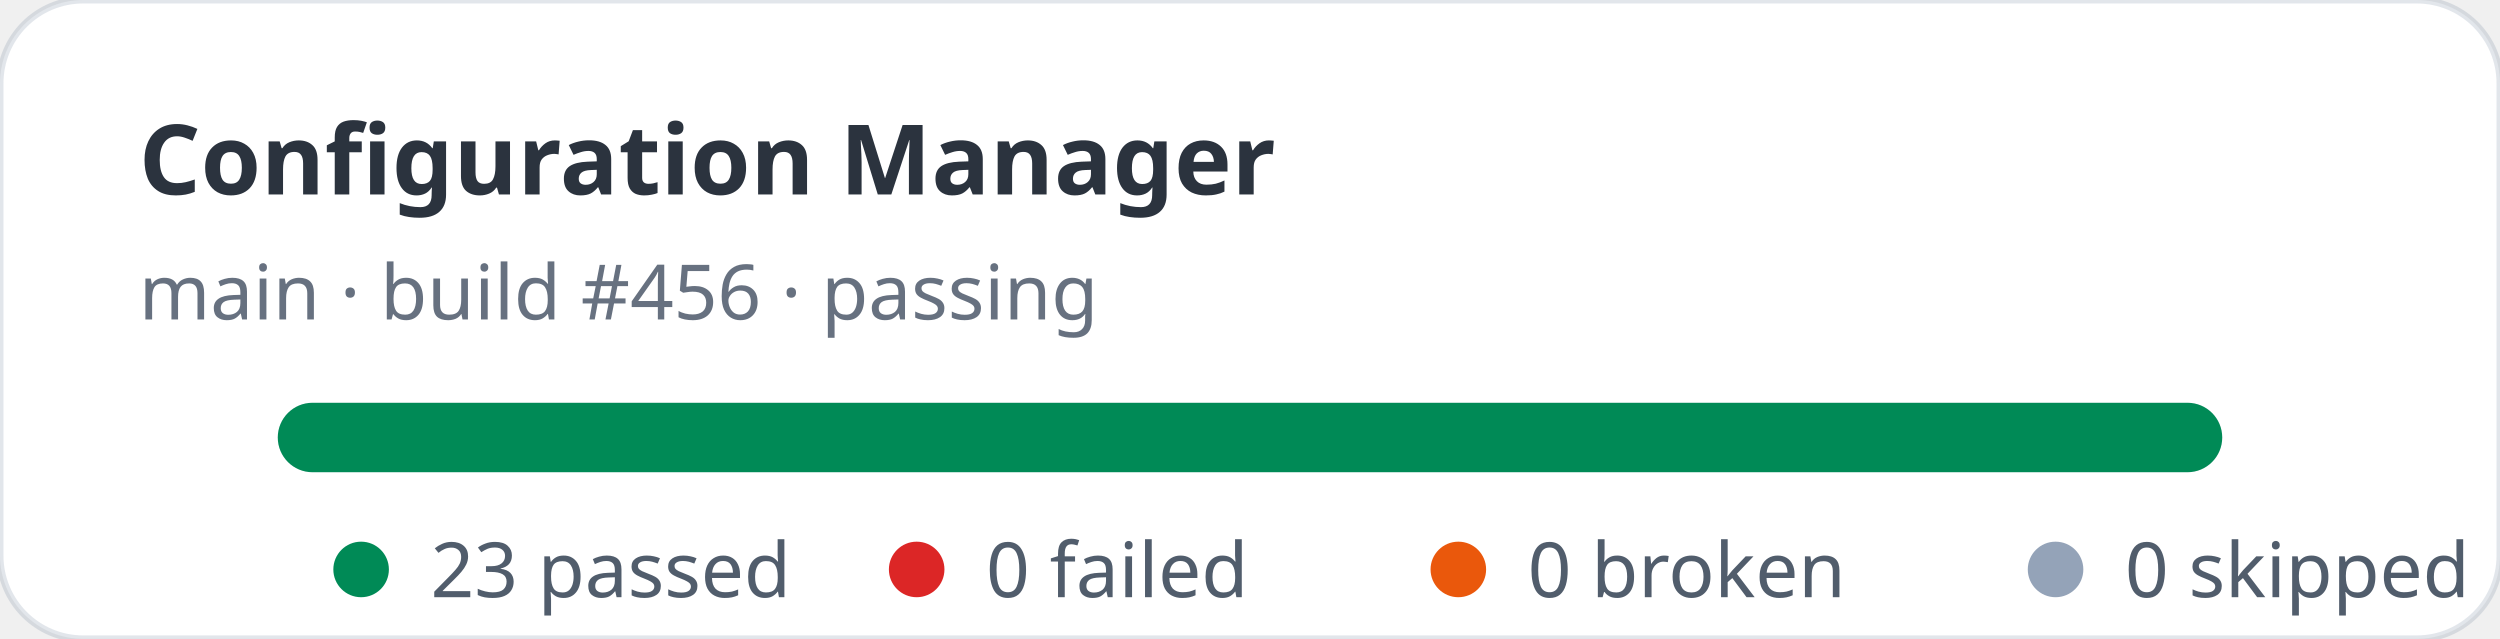
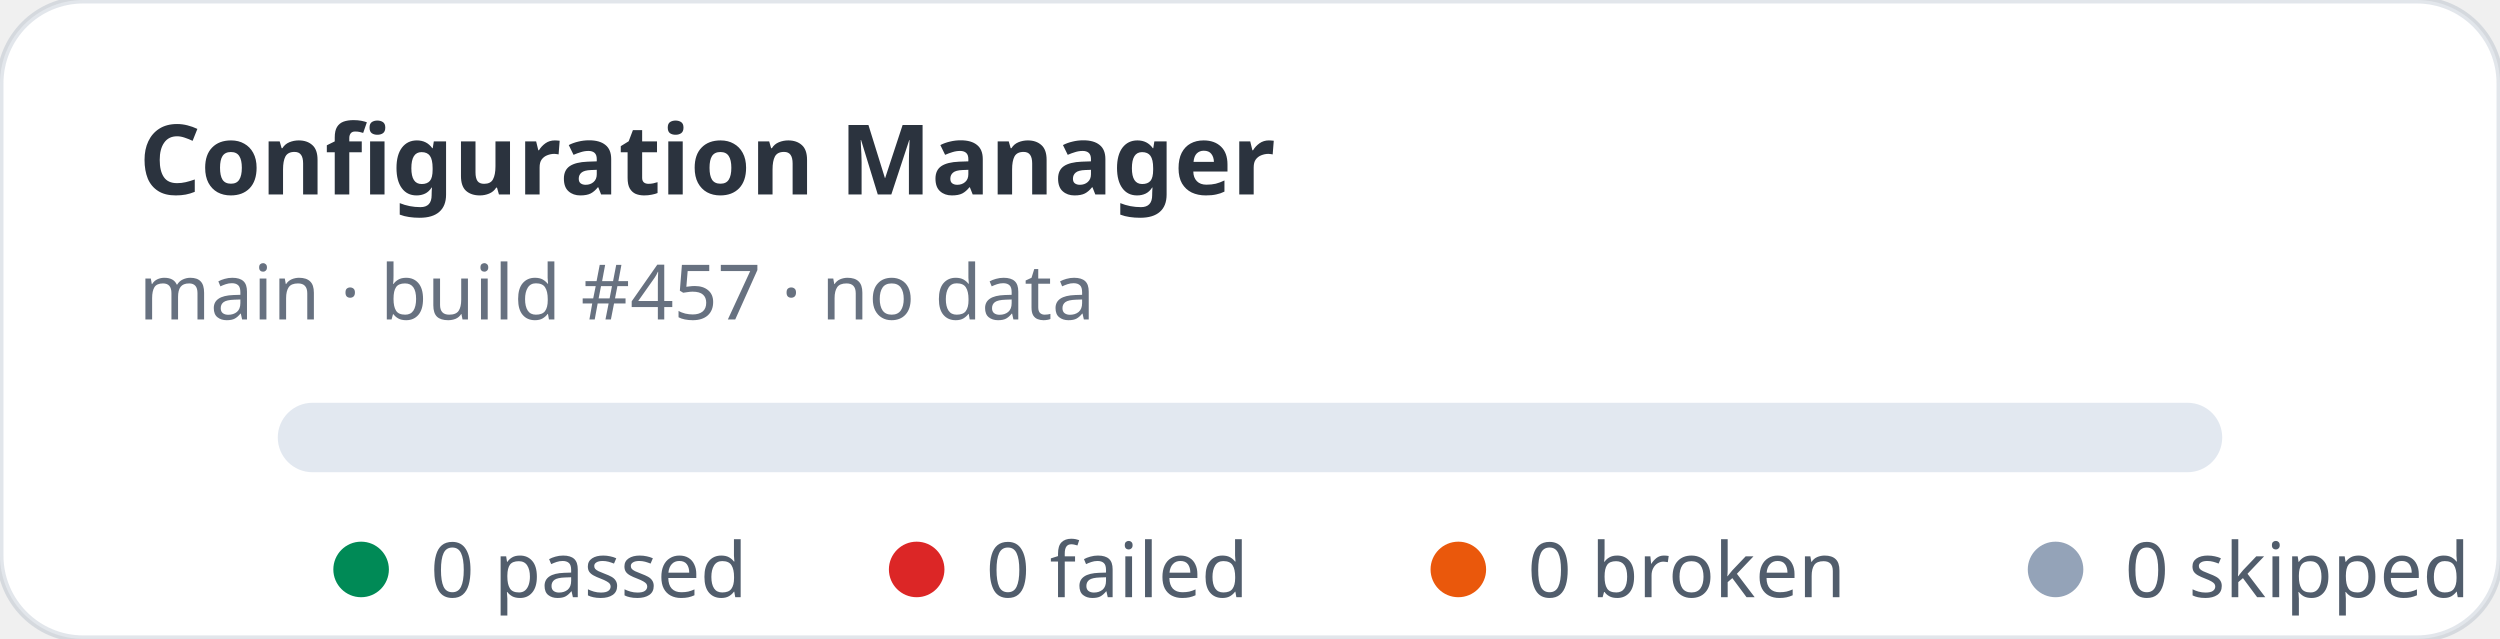
- <svg xmlns="http://www.w3.org/2000/svg" width="360" height="92" viewBox="0 0 360 92" role="img" aria-label="Configuration Manager stats: 23 passed, 0 failed">
+ <svg xmlns="http://www.w3.org/2000/svg" width="360" height="92" viewBox="0 0 360 92" role="img" aria-label="Configuration Manager stats: 0 passed, 0 failed">
  <rect width="360" height="92" rx="12" fill="#ffffff" stroke="rgba(11,48,86,0.12)" />
  <text x="20" y="28" fill="rgba(1,10,24,0.83)" font-family="ui-sans-serif,system-ui,sans-serif" font-size="14" font-weight="700">Configuration Manager</text>
-   <text x="20" y="46" fill="rgba(2,19,44,0.6)" font-family="ui-sans-serif,system-ui,sans-serif" font-size="11">main · build #456 · passing</text>
+   <text x="20" y="46" fill="rgba(2,19,44,0.6)" font-family="ui-sans-serif,system-ui,sans-serif" font-size="11">main · build #457 · no data</text>
  <rect x="40" y="58" width="280" height="10" rx="5" fill="#e2e8f0" />
-   <rect x="40" y="58" width="280" height="10" rx="5" fill="#008a56" />
  <g font-family="ui-sans-serif,system-ui,sans-serif" font-size="11" fill="rgba(1,18,40,0.68)">
    <circle cx="52" cy="82" r="4" fill="#008a56" />
-     <text x="62" y="86">23 passed</text>
+     <text x="62" y="86">0 passed</text>
    <circle cx="132" cy="82" r="4" fill="#dc2626" />
    <text x="142" y="86">0 failed</text>
    <circle cx="210" cy="82" r="4" fill="#ea580c" />
    <text x="220" y="86">0 broken</text>
    <circle cx="296" cy="82" r="4" fill="#94a3b8" />
    <text x="306" y="86">0 skipped</text>
  </g>
</svg>
